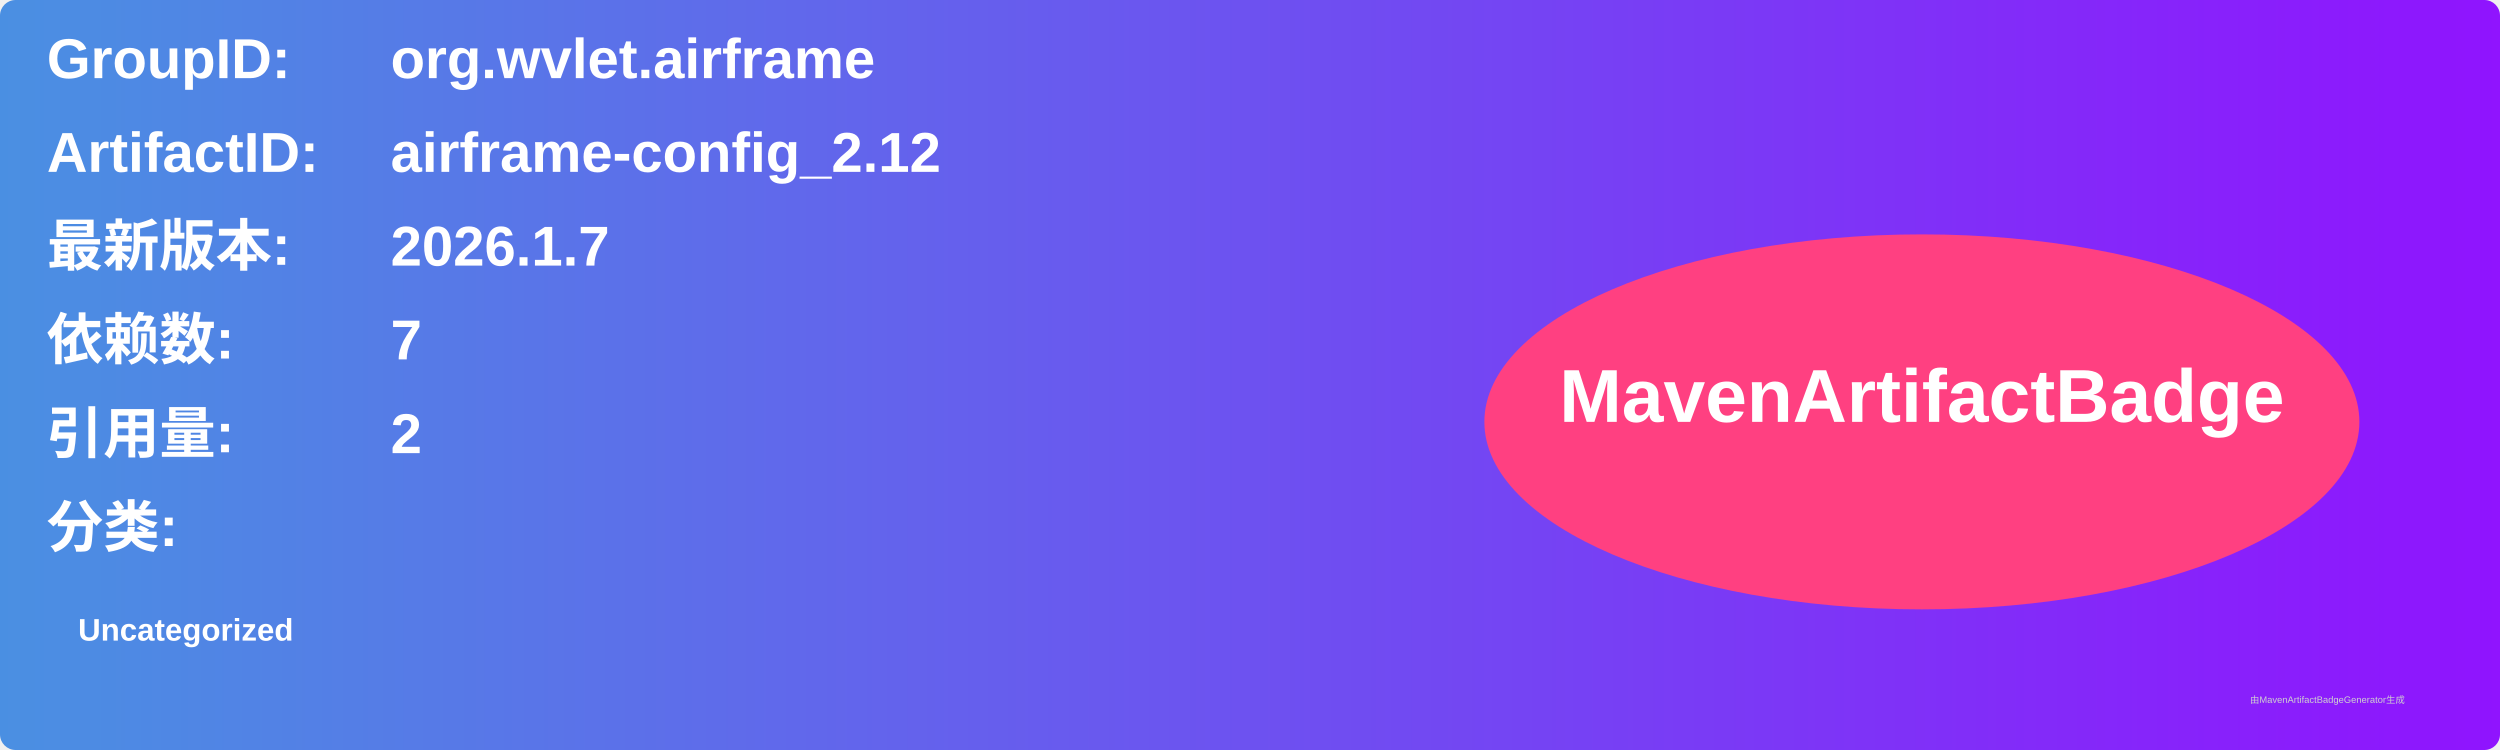
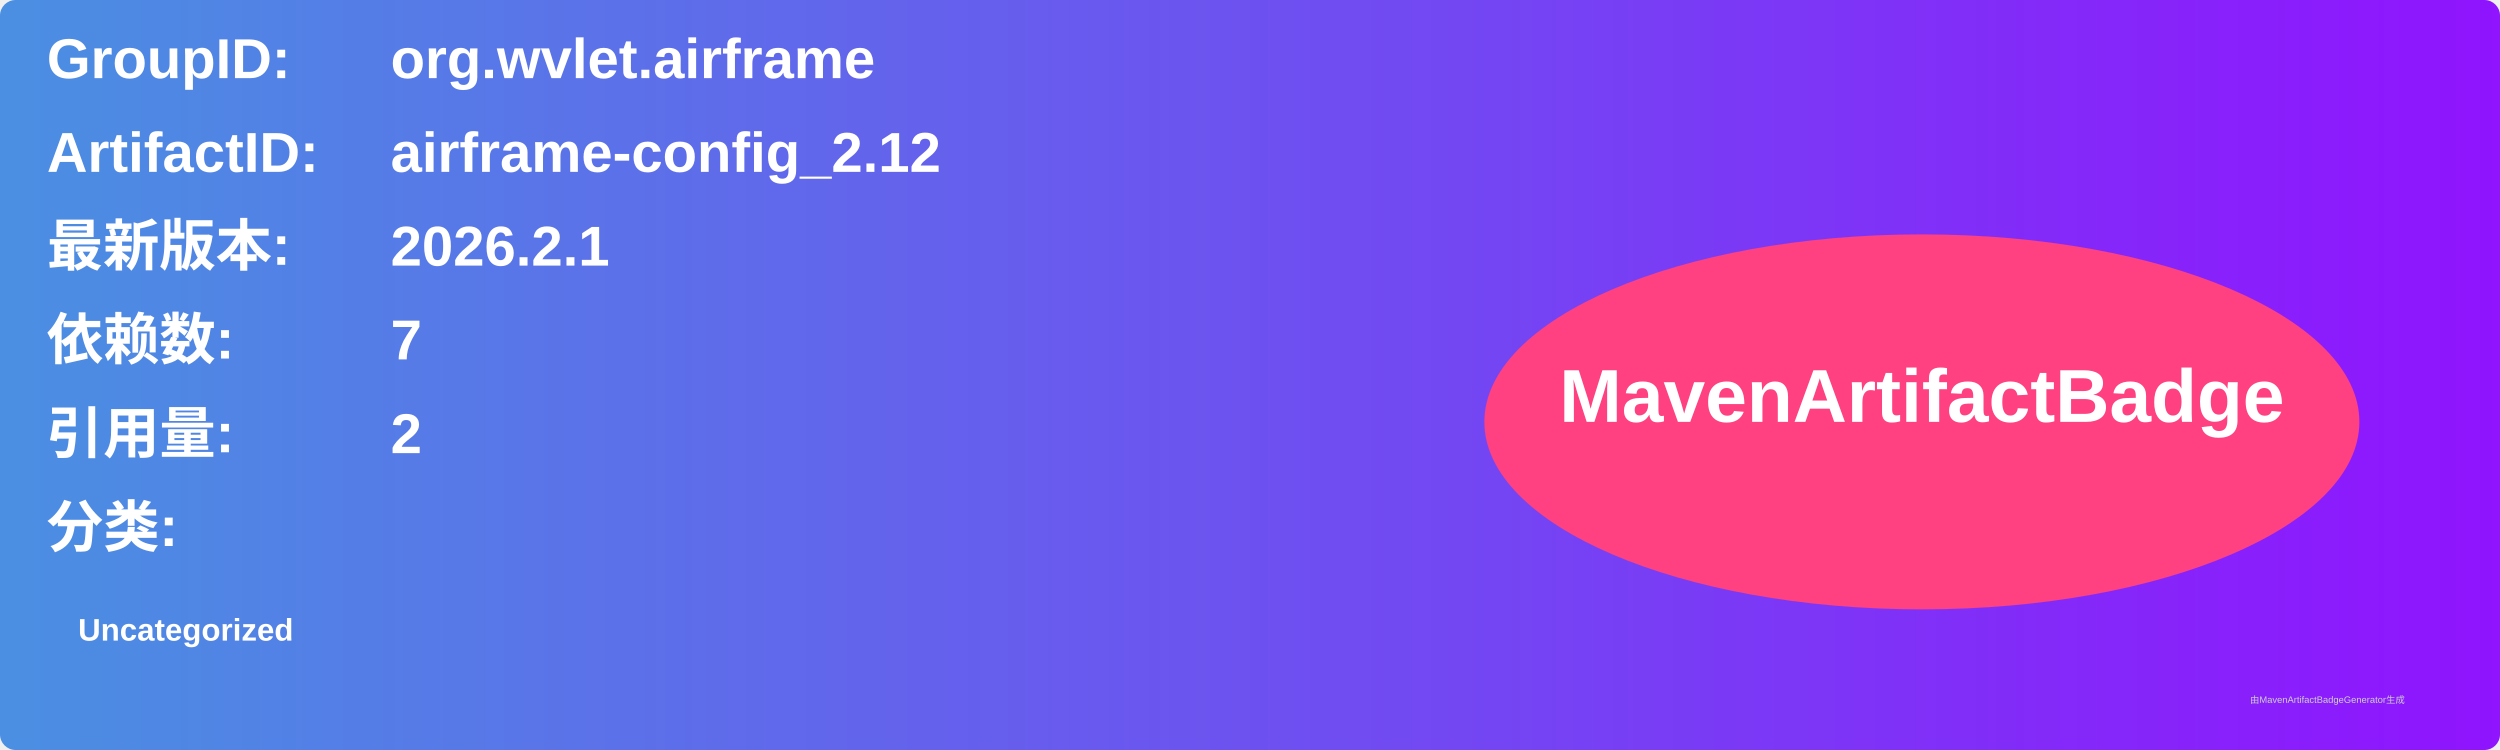
<svg xmlns="http://www.w3.org/2000/svg" width="800" height="240" viewBox="0 0 800 240">
  <linearGradient id="grad" x1="0%" y1="0%" x2="100%" y2="0%">
    <stop offset="0%" stop-color="#4a90e2" />
    <stop offset="100%" stop-color="#9013fe" />
  </linearGradient>
  <rect width="100%" height="100%" rx="5" ry="5" fill="url(#grad)" />
  <g transform="translate(15, 15)">
    <text x="0" y="10" font-family="Arial" font-size="18" fill="white" font-weight="bold" width="260">GroupID:</text>
    <text x="110" y="10" font-family="Arial" font-size="18" fill="white" font-weight="bold" width="460">org.wvlet.airframe</text>
    <text x="0" y="40" font-family="Arial" font-size="18" fill="white" font-weight="bold" width="260">ArtifactID:</text>
    <text x="110" y="40" font-family="Arial" font-size="18" fill="white" font-weight="bold" width="460">airframe-config_2.12</text>
    <text x="0" y="70" font-family="Arial" font-size="18" fill="white" font-weight="bold">最新版本:</text>
    <text x="110" y="70" font-family="Arial" font-size="18" fill="white" font-weight="bold">
-       <tspan font-weight="bold">2026.1.7</tspan>
+       <tspan font-weight="bold">2026.2.1</tspan>
    </text>
    <text x="0" y="100" font-family="Arial" font-size="18" fill="white" font-weight="bold">依赖数: </text>
    <text x="110" y="100" font-family="Arial" font-size="18" fill="white">
      <tspan font-weight="bold">7</tspan>
    </text>
    <text x="0" y="130" font-family="Arial" font-size="18" fill="white" font-weight="bold">引用量: </text>
    <text x="110" y="130" font-family="Arial" font-size="18" fill="white">
      <tspan font-weight="bold">2</tspan>
    </text>
    <text x="0" y="160" font-family="Arial" font-size="18" fill="white" font-weight="bold">分类:</text>
    <text x="10" y="190" font-family="Arial" font-size="10" fill="white">
      <tspan font-weight="bold">Uncategorized</tspan>
    </text>
    <ellipse cx="600" cy="120" rx="140" ry="60" fill="#ff4081" />
    <text x="600" y="120" text-anchor="middle" font-family="Arial" font-size="24" fill="white" font-weight="bold">MavenArtifactBadge</text>
  </g>
  <text x="720" y="225" font-family="Arial" font-size="3" fill="#d0d0d0">由MavenArtifactBadgeGenerator生成</text>
</svg>
